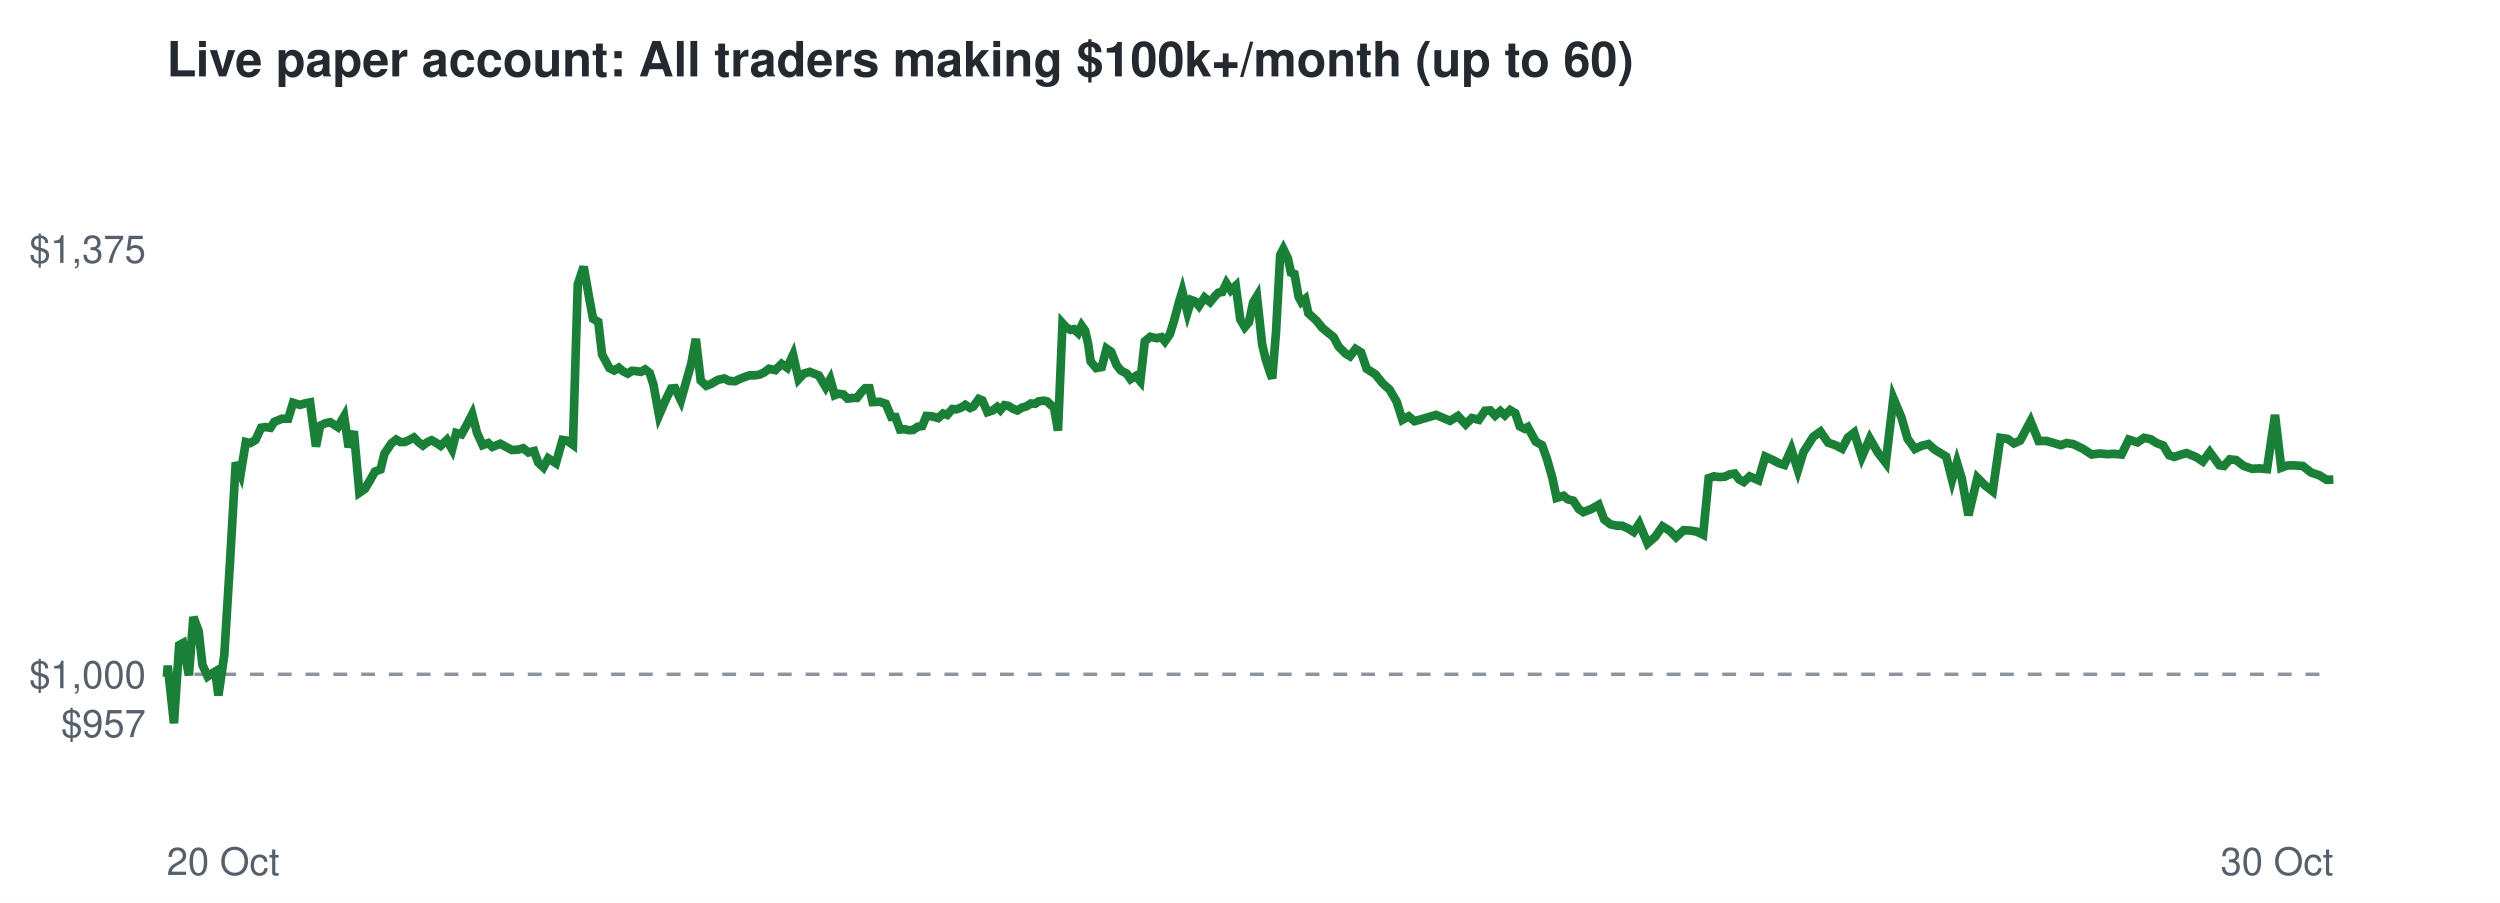
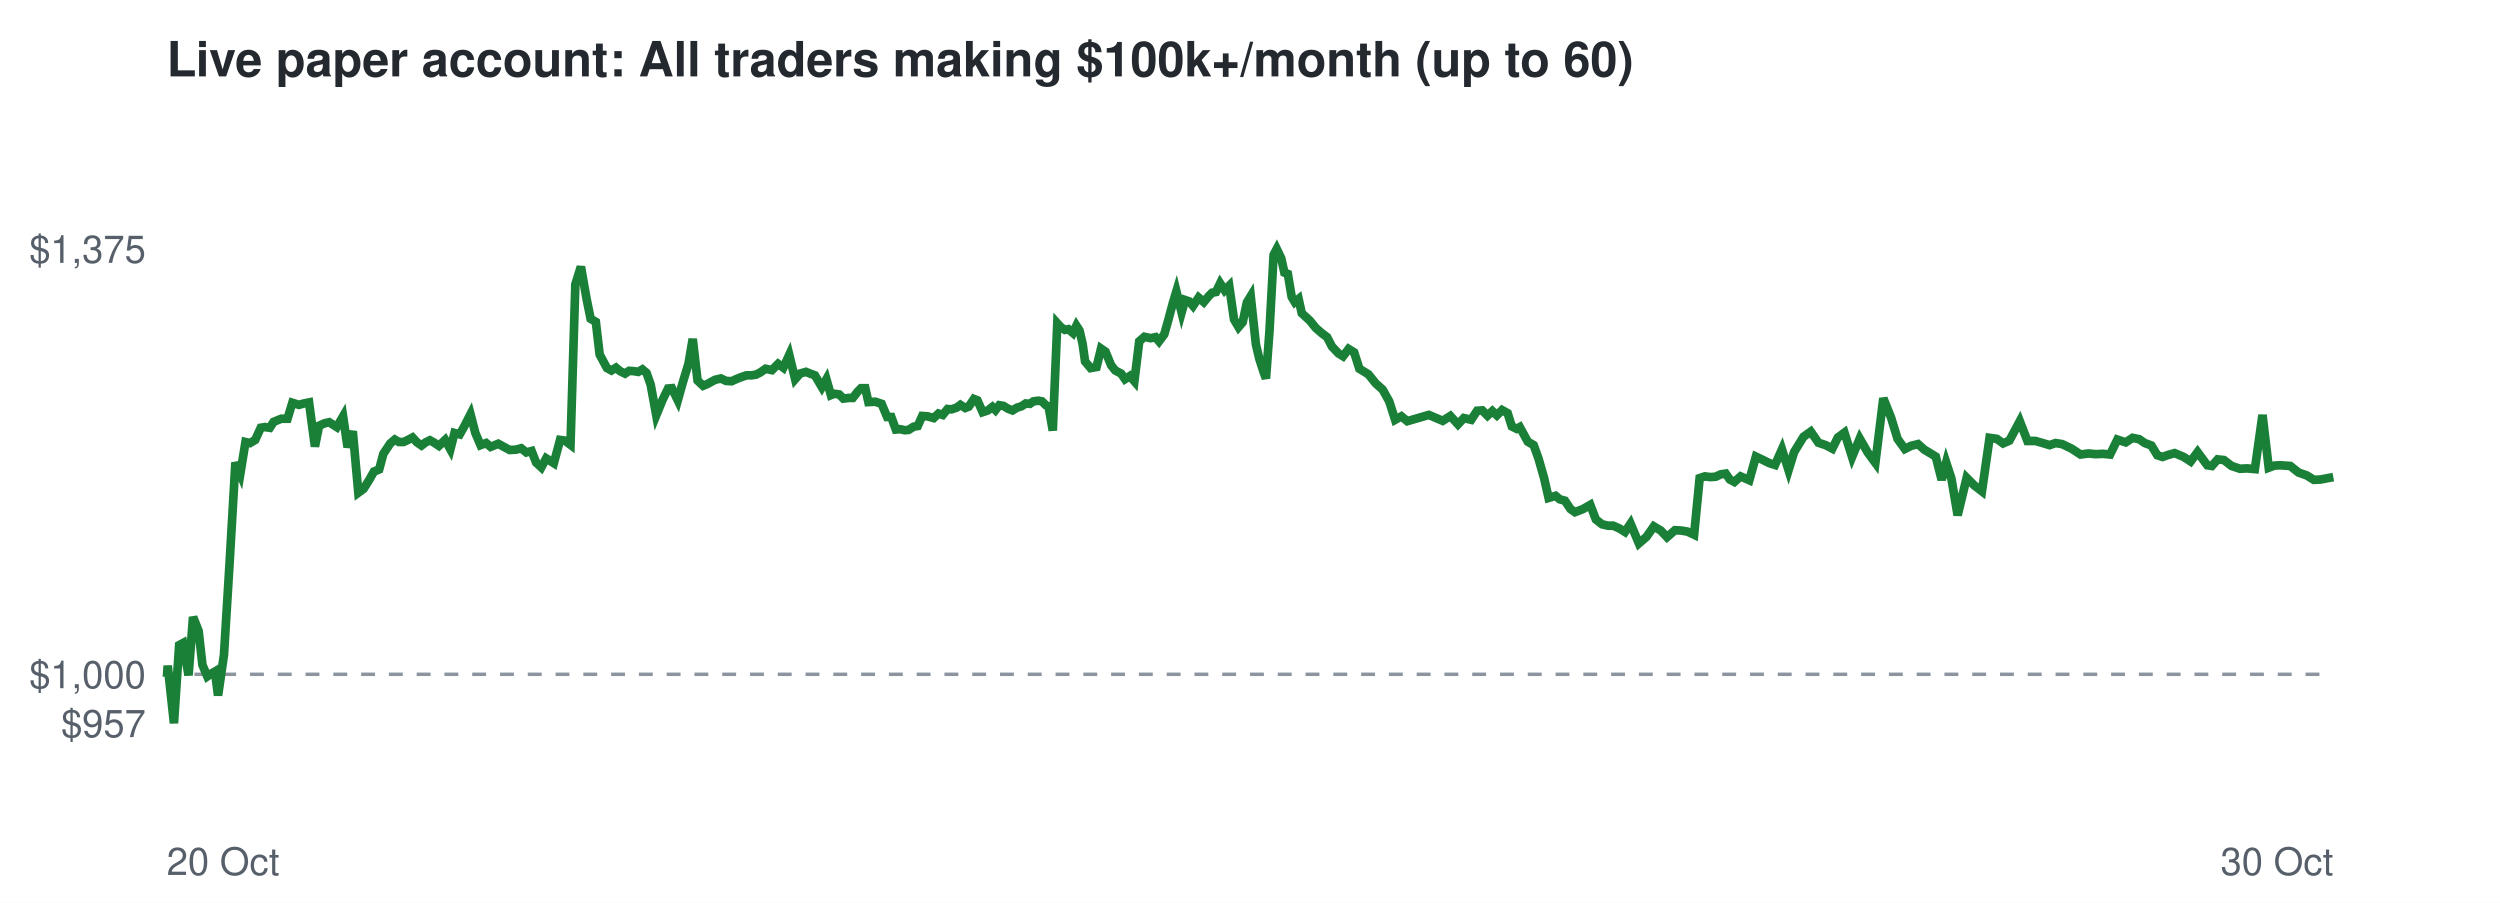
<svg xmlns="http://www.w3.org/2000/svg" viewBox="0 0 720 260" font-family="Helvetica,Arial,sans-serif">
  <rect width="720" height="260" fill="#ffffff" />
  <text x="48" y="22" font-size="14" font-weight="bold" fill="#24292f">Live paper account: All traders making $100k+/month (up to 60)</text>
  <line x1="48" x2="672" y1="194.2" y2="194.2" stroke="#8c959f" stroke-dasharray="4 4" />
  <text x="42" y="212.3" font-size="11" text-anchor="end" fill="#57606a">$957</text>
  <text x="42" y="198.2" font-size="11" text-anchor="end" fill="#57606a">$1,000</text>
  <text x="42" y="75.7" font-size="11" text-anchor="end" fill="#57606a">$1,375</text>
  <text x="48" y="252" font-size="11" fill="#57606a">20 Oct</text>
  <text x="672" y="252" font-size="11" text-anchor="end" fill="#57606a">30 Oct</text>
-   <polyline points="48.0,194.2 48.1,194.6 48.3,191.7 50.1,208.3 51.6,185.8 52.7,185.2 54.4,194.5 55.7,177.7 57.2,181.7 58.3,191.5 59.8,194.8 60.8,194.1 62.0,193.4 62.9,200.3 64.6,188.6 66.2,162.5 67.9,133.2 69.3,136.5 70.8,127.3 72.1,127.6 73.6,126.7 75.2,123.2 76.4,123.0 77.9,123.2 79.0,121.5 81.2,120.6 83.0,120.6 84.4,116.0 86.4,116.6 87.8,116.2 89.3,115.9 91.0,128.6 92.2,122.6 93.7,121.9 95.1,121.6 97.3,123.0 99.1,119.9 100.4,128.8 101.9,124.2 103.5,141.9 105.1,140.8 106.7,138.1 108.0,135.8 109.6,135.2 110.7,130.7 112.7,127.7 114.1,126.6 115.3,127.3 116.6,127.3 117.9,126.7 119.2,126.0 120.6,127.4 121.8,128.3 123.0,127.4 124.3,126.8 125.4,127.4 126.9,128.4 128.7,126.7 130.2,129.4 131.4,124.7 132.9,125.1 134.2,122.8 136.0,119.3 137.4,124.7 139.0,128.2 140.6,127.6 141.8,128.7 144.1,127.8 145.9,128.8 147.4,129.6 149.2,129.5 150.7,129.1 152.2,130.3 153.8,129.9 155.0,133.2 156.5,134.6 157.9,132.0 160.1,133.4 162.0,126.7 163.3,126.9 165.0,128.1 166.4,81.9 168.1,76.8 169.7,85.9 170.8,91.8 172.3,92.7 173.4,102.1 175.5,106.0 176.9,106.7 178.2,105.9 179.4,106.9 180.8,107.6 182.0,106.8 183.4,106.9 184.6,107.1 185.8,106.4 187.1,107.4 188.2,110.8 189.8,119.6 191.7,115.2 193.3,111.9 194.4,111.8 196.1,115.3 197.5,110.3 199.1,104.7 200.4,97.6 201.8,109.6 203.4,111.1 204.7,110.6 206.8,109.4 208.6,109.0 210.0,109.7 211.7,109.8 212.9,109.2 214.4,108.6 215.9,108.1 217.3,108.1 218.7,107.9 220.0,107.3 221.5,106.2 223.3,106.6 225.1,104.8 226.7,105.9 228.4,102.2 230.0,109.2 231.5,107.6 233.2,107.1 234.7,107.7 235.8,108.1 237.8,111.5 239.1,109.2 240.4,113.8 241.4,113.4 242.9,113.6 244.1,114.8 245.7,114.6 246.8,114.6 248.2,112.8 249.2,111.8 250.4,111.8 251.3,115.8 253.3,115.7 255.1,116.3 256.7,120.1 257.9,120.1 259.2,123.7 260.4,123.6 261.8,123.9 263.0,123.8 264.3,122.9 265.6,122.7 266.8,119.8 268.4,119.9 270.2,120.4 271.6,119.1 272.8,119.5 274.3,117.8 275.4,117.9 276.8,117.4 278.0,116.6 279.4,117.5 280.3,117.1 281.9,114.9 282.9,115.3 284.4,118.7 285.9,118.2 287.2,117.2 288.1,118.1 289.3,116.7 290.4,116.9 291.7,117.7 293.0,118.2 294.3,117.4 295.7,117.0 296.9,116.2 298.1,116.3 299.1,115.6 300.6,115.4 301.6,115.6 302.7,116.7 303.5,117.1 304.7,124.0 306.0,93.1 307.0,94.2 308.3,95.0 309.3,94.8 310.5,95.9 311.5,93.8 312.5,95.2 313.4,99.1 314.1,104.1 315.7,106.0 317.3,105.7 318.7,100.4 320.0,101.3 321.6,105.2 322.8,106.7 324.5,107.6 325.6,109.2 327.1,108.3 328.4,109.8 329.7,98.3 331.3,97.0 333.1,97.4 334.5,97.1 335.5,98.3 336.9,96.3 338.0,92.8 339.5,87.2 340.5,83.9 342.0,90.0 343.1,86.4 344.2,86.8 345.3,88.1 346.9,85.7 348.5,87.0 349.9,85.3 350.9,84.3 352.0,84.1 353.2,81.6 354.5,83.6 355.9,82.3 357.2,92.0 358.5,94.2 359.7,92.8 360.9,87.1 362.0,85.3 363.5,99.2 364.5,103.4 365.7,107.1 366.4,109.0 367.5,95.5 368.7,73.4 369.6,71.7 370.9,74.4 371.8,78.5 372.8,78.9 374.0,85.5 374.8,87.0 375.9,86.1 376.8,90.2 379.1,92.3 380.8,94.4 382.6,95.9 384.1,97.1 385.5,99.8 387.5,101.8 388.8,102.6 390.4,100.5 392.0,101.5 393.6,106.2 396.1,107.8 398.2,110.4 400.2,112.2 402.2,115.6 403.9,120.9 405.7,119.9 407.4,121.3 413.6,119.5 417.6,121.2 419.9,119.8 422.1,122.2 423.9,120.4 425.9,120.9 427.7,118.3 429.2,118.2 430.6,119.7 432.1,118.4 433.4,119.6 434.9,118.1 436.4,119.0 437.7,122.8 439.1,123.5 440.0,123.0 442.3,127.2 444.1,128.2 445.5,132.1 447.1,137.7 448.3,143.4 450.3,142.8 451.5,143.8 453.1,144.2 454.7,146.6 456.0,147.5 458.3,146.6 460.4,145.4 462.0,149.6 463.8,151.0 465.6,151.4 467.1,151.4 468.9,152.2 470.5,153.2 472.1,150.8 474.5,156.5 476.7,154.6 478.8,151.6 480.8,152.8 482.7,154.7 484.9,152.7 486.8,152.8 488.6,153.1 490.5,154.0 492.1,137.7 493.6,137.2 495.2,137.4 496.7,137.3 498.2,136.6 499.6,136.4 500.9,138.1 502.2,138.8 503.9,137.2 506.4,138.3 508.4,131.5 510.6,132.5 512.3,133.4 513.9,133.9 515.9,129.4 517.8,135.4 519.4,130.2 522.2,125.8 524.3,124.3 526.5,127.5 528.6,128.2 530.5,129.2 532.2,126.0 534.0,124.6 536.2,131.6 538.5,126.3 540.8,130.3 543.1,133.3 545.3,114.7 547.6,120.2 549.4,126.4 551.5,129.3 553.4,128.4 555.4,127.9 557.2,129.5 558.7,130.4 560.5,131.5 562.2,138.2 563.6,133.2 565.0,137.8 566.9,148.4 569.5,137.6 571.7,139.8 573.9,141.5 576.1,126.1 578.2,126.4 580.0,127.7 581.8,126.9 584.8,121.3 587.1,127.0 589.4,127.0 591.5,127.6 593.5,128.2 595.2,127.6 597.1,127.9 599.8,129.2 602.4,130.9 604.8,130.6 606.9,130.8 608.9,130.7 611.0,130.9 613.1,126.6 615.6,127.4 617.5,126.1 619.4,126.5 621.1,127.6 623.0,128.3 624.7,131.1 626.2,131.6 627.9,131.0 629.7,130.5 632.4,131.6 634.4,132.9 636.4,130.2 639.2,134.0 640.5,134.2 642.2,132.3 644.0,132.5 646.2,134.2 648.6,135.0 650.7,134.9 652.9,135.1 655.2,119.5 657.0,134.7 658.6,134.1 660.3,134.0 663.2,134.2 665.6,136.1 668.0,136.9 670.1,138.2 672.0,138.1" fill="none" stroke="#1a7f37" stroke-width="2.5" />
+   <polyline points="48.0,194.2 48.1,194.6 48.3,191.7 50.1,208.3 51.6,185.8 52.7,185.2 54.3,194.5 55.6,177.7 57.2,181.7 58.3,191.5 59.7,194.8 60.7,194.1 61.9,193.4 62.8,200.3 64.5,188.6 66.1,162.5 67.8,133.2 69.2,136.5 70.7,127.3 72.0,127.6 73.5,126.7 75.1,123.2 76.3,123.0 77.7,123.2 78.8,121.5 81.0,120.6 82.8,120.6 84.2,116.0 86.1,116.6 87.5,116.2 89.0,115.9 90.7,128.6 91.9,122.6 93.5,121.9 94.8,121.6 97.0,123.0 98.8,119.9 100.1,128.8 101.6,124.2 103.2,141.9 104.7,140.8 106.4,138.1 107.7,135.8 109.2,135.2 110.4,130.7 112.4,127.7 113.7,126.6 114.9,127.3 116.2,127.3 117.5,126.7 118.8,126.0 120.1,127.4 121.4,128.3 122.6,127.4 123.8,126.8 124.9,127.4 126.4,128.4 128.2,126.7 129.7,129.4 130.9,124.7 132.4,125.1 133.7,122.8 135.5,119.3 136.9,124.7 138.4,128.2 140.0,127.6 141.3,128.7 143.5,127.8 145.3,128.8 146.8,129.6 148.6,129.5 150.1,129.1 151.6,130.3 153.1,129.9 154.4,133.2 155.9,134.6 157.3,132.0 159.5,133.4 161.3,126.7 162.7,126.9 164.3,128.1 165.7,81.9 167.3,76.8 168.9,85.9 170.1,91.8 171.6,92.7 172.7,102.1 174.8,106.0 176.1,106.7 177.4,105.9 178.6,106.9 180.0,107.6 181.2,106.8 182.6,106.9 183.8,107.1 185.0,106.4 186.2,107.4 187.4,110.8 189.0,119.6 190.8,115.2 192.4,111.9 193.5,111.8 195.2,115.3 196.6,110.3 198.3,104.7 199.5,97.6 200.9,109.6 202.5,111.1 203.7,110.6 205.9,109.4 207.6,109.0 209.1,109.7 210.7,109.8 212.0,109.2 213.5,108.6 215.0,108.1 216.4,108.1 217.7,107.9 218.9,107.3 220.5,106.2 222.3,106.6 224.1,104.8 225.6,105.9 227.3,102.2 229.0,109.2 230.4,107.6 232.1,107.1 233.6,107.7 234.7,108.1 236.7,111.5 238.0,109.2 239.3,113.8 240.3,113.4 241.7,113.6 242.9,114.8 244.5,114.6 245.6,114.6 247.0,112.8 248.0,111.8 249.2,111.8 250.1,115.8 252.1,115.7 253.9,116.3 255.5,120.1 256.7,120.1 258.0,123.7 259.2,123.6 260.6,123.9 261.7,123.8 263.1,122.9 264.3,122.7 265.6,119.8 267.1,119.9 268.9,120.4 270.3,119.1 271.5,119.5 272.9,117.8 274.0,117.9 275.5,117.4 276.6,116.6 278.0,117.5 279.0,117.1 280.5,114.9 281.5,115.3 283.0,118.7 284.5,118.2 285.8,117.2 286.7,118.1 287.8,116.7 289.0,116.9 290.3,117.7 291.6,118.2 292.9,117.4 294.2,117.0 295.4,116.2 296.6,116.3 297.6,115.6 299.1,115.4 300.1,115.6 301.2,116.7 302.0,117.1 303.2,124.0 304.5,93.1 305.5,94.2 306.7,95.0 307.7,94.8 309.0,95.9 310.0,93.8 310.9,95.2 311.8,99.1 312.5,104.1 314.1,106.0 315.8,105.7 317.1,100.4 318.4,101.3 320.0,105.2 321.2,106.7 322.9,107.6 324.0,109.2 325.4,108.3 326.7,109.8 328.1,98.3 329.6,97.0 331.4,97.4 332.8,97.1 333.8,98.3 335.3,96.3 336.3,92.8 337.8,87.2 338.8,83.9 340.3,90.0 341.3,86.4 342.5,86.8 343.6,88.1 345.2,85.7 346.7,87.0 348.1,85.3 349.1,84.3 350.2,84.1 351.4,81.6 352.7,83.6 354.0,82.3 355.4,92.0 356.7,94.2 357.9,92.8 359.1,87.1 360.2,85.3 361.7,99.2 362.7,103.4 363.9,107.1 364.6,109.0 365.6,95.5 366.8,73.4 367.7,71.7 369.0,74.4 369.9,78.5 370.9,78.9 372.0,85.5 372.9,87.0 374.0,86.1 374.9,90.2 377.2,92.3 378.9,94.4 380.6,95.9 382.2,97.1 383.6,99.8 385.5,101.8 386.8,102.6 388.4,100.5 390.0,101.5 391.5,106.2 394.1,107.8 396.2,110.4 398.2,112.2 400.1,115.6 401.8,120.9 403.6,119.9 405.3,121.3 411.5,119.5 415.5,121.2 417.7,119.8 419.9,122.2 421.6,120.4 423.7,120.9 425.4,118.3 426.9,118.2 428.4,119.7 429.8,118.4 431.1,119.6 432.6,118.1 434.2,119.0 435.4,122.8 436.8,123.5 437.7,123.0 440.0,127.2 441.7,128.2 443.1,132.1 444.7,137.7 446.0,143.4 448.0,142.8 449.2,143.8 450.7,144.2 452.3,146.6 453.6,147.5 455.9,146.6 458.0,145.4 459.6,149.6 461.4,151.0 463.1,151.4 464.6,151.4 466.4,152.2 468.0,153.2 469.6,150.8 472.0,156.5 474.2,154.6 476.3,151.6 478.3,152.8 480.1,154.7 482.4,152.7 484.2,152.8 486.0,153.1 487.9,154.0 489.5,137.7 491.0,137.2 492.6,137.4 494.1,137.3 495.6,136.6 497.0,136.4 498.2,138.1 499.5,138.8 501.3,137.2 503.8,138.3 505.7,131.5 507.8,132.5 509.6,133.4 511.2,133.9 513.2,129.4 515.1,135.4 516.7,130.2 519.4,125.8 521.5,124.3 523.7,127.5 525.8,128.2 527.7,129.2 529.3,126.0 531.2,124.6 533.4,131.6 535.6,126.3 537.9,130.3 540.1,133.3 542.4,114.7 544.6,120.2 546.5,126.4 548.6,129.3 550.4,128.4 552.4,127.9 554.2,129.5 555.7,130.4 557.5,131.5 559.2,138.2 560.5,133.2 562.0,137.8 563.8,148.4 566.4,137.6 568.6,139.8 570.8,141.5 573.0,126.1 575.1,126.4 576.9,127.7 578.7,126.9 581.7,121.3 583.9,127.0 586.2,127.0 588.3,127.6 590.3,128.2 592.0,127.6 593.9,127.9 596.6,129.2 599.2,130.9 601.5,130.6 603.6,130.8 605.6,130.7 607.7,130.9 609.8,126.6 612.2,127.4 614.2,126.1 616.1,126.5 617.7,127.6 619.6,128.3 621.3,131.1 622.8,131.6 624.5,131.0 626.3,130.5 628.9,131.6 630.9,132.9 632.9,130.2 635.7,134.0 637.0,134.2 638.7,132.3 640.5,132.5 642.7,134.2 645.1,135.0 647.2,134.9 649.4,135.1 651.6,119.5 653.4,134.7 655.0,134.1 656.7,134.0 659.6,134.2 662.0,136.1 664.3,136.9 666.4,138.2 668.3,138.1 672.0,137.4" fill="none" stroke="#1a7f37" stroke-width="2.5" />
</svg>
